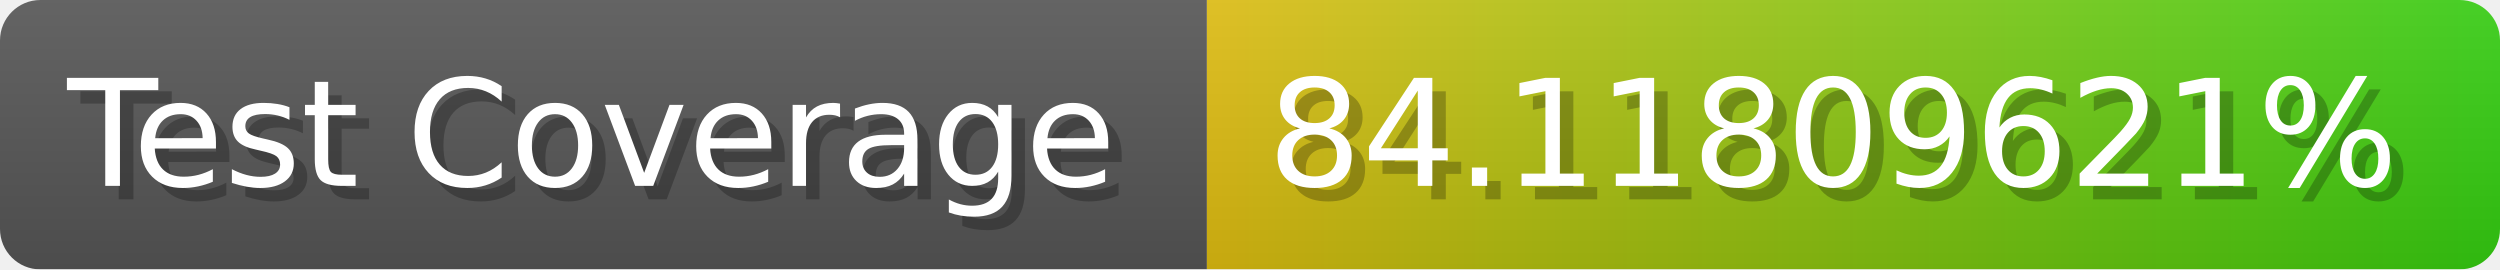
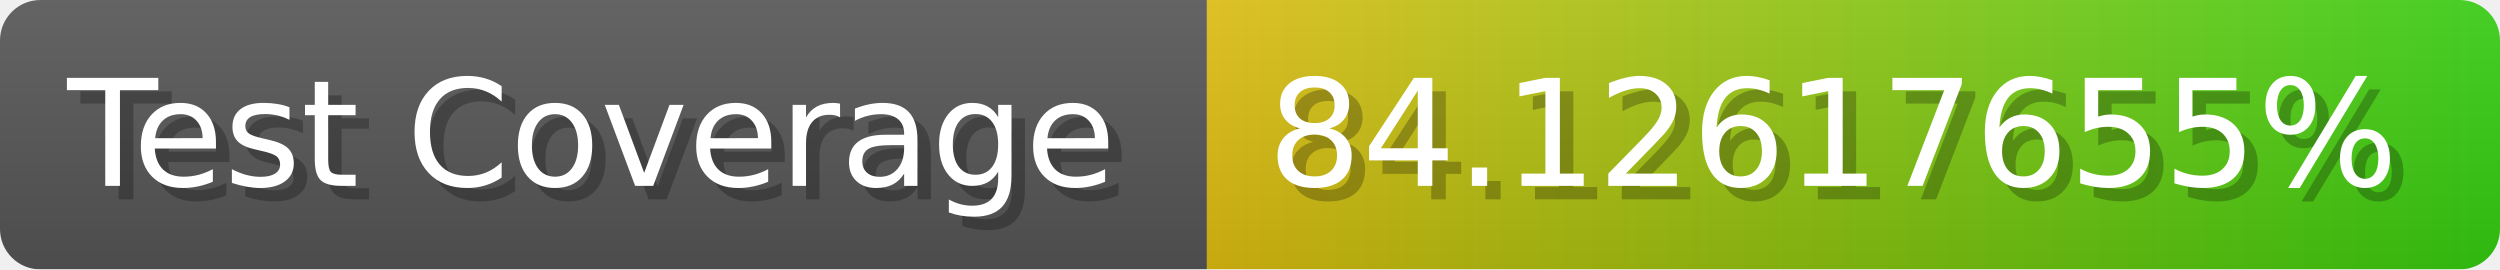
- <svg xmlns="http://www.w3.org/2000/svg" width="185.6" height="20" viewBox="0 0 1856 200" role="img" aria-label="Test Coverage: 84.11809621%">
+ <svg xmlns="http://www.w3.org/2000/svg" width="185.6" height="20" viewBox="0 0 1856 200" role="img" aria-label="Test Coverage: 84.12617655%">
  <linearGradient id="a" x2="0" y2="100%">
    <stop offset="0" stop-opacity=".1" stop-color="#EEE" />
    <stop offset="1" stop-opacity=".1" />
  </linearGradient>
  <mask id="m">
    <rect width="1856" height="200" rx="30" fill="#FFF" />
  </mask>
  <g mask="url(#m)">
    <rect width="896" height="200" fill="#555" />
    <rect width="960" height="200" fill="url(#x)" x="896" />
    <rect width="1856" height="200" fill="url(#a)" />
  </g>
  <g aria-hidden="true" fill="#fff" text-anchor="start" font-family="Verdana,DejaVu Sans,sans-serif" font-size="110">
    <text x="60" y="148" textLength="796" fill="#000" opacity="0.25">Test Coverage</text>
    <text x="50" y="138" textLength="796">Test Coverage</text>
-     <text x="951" y="148" textLength="860" fill="#000" opacity="0.25">84.11809621%</text>
-     <text x="941" y="138" textLength="860">84.11809621%</text>
+     <text x="951" y="148" textLength="860" fill="#000" opacity="0.25">84.12617655%</text>
+     <text x="941" y="138" textLength="860">84.12617655%</text>
  </g>
  <linearGradient id="x" x1="0%" y1="0%" x2="100%" y2="0%">
    <stop offset="0%" style="stop-color:#DB1" />
    <stop offset="100%" style="stop-color:#3C1" />
  </linearGradient>
</svg>
